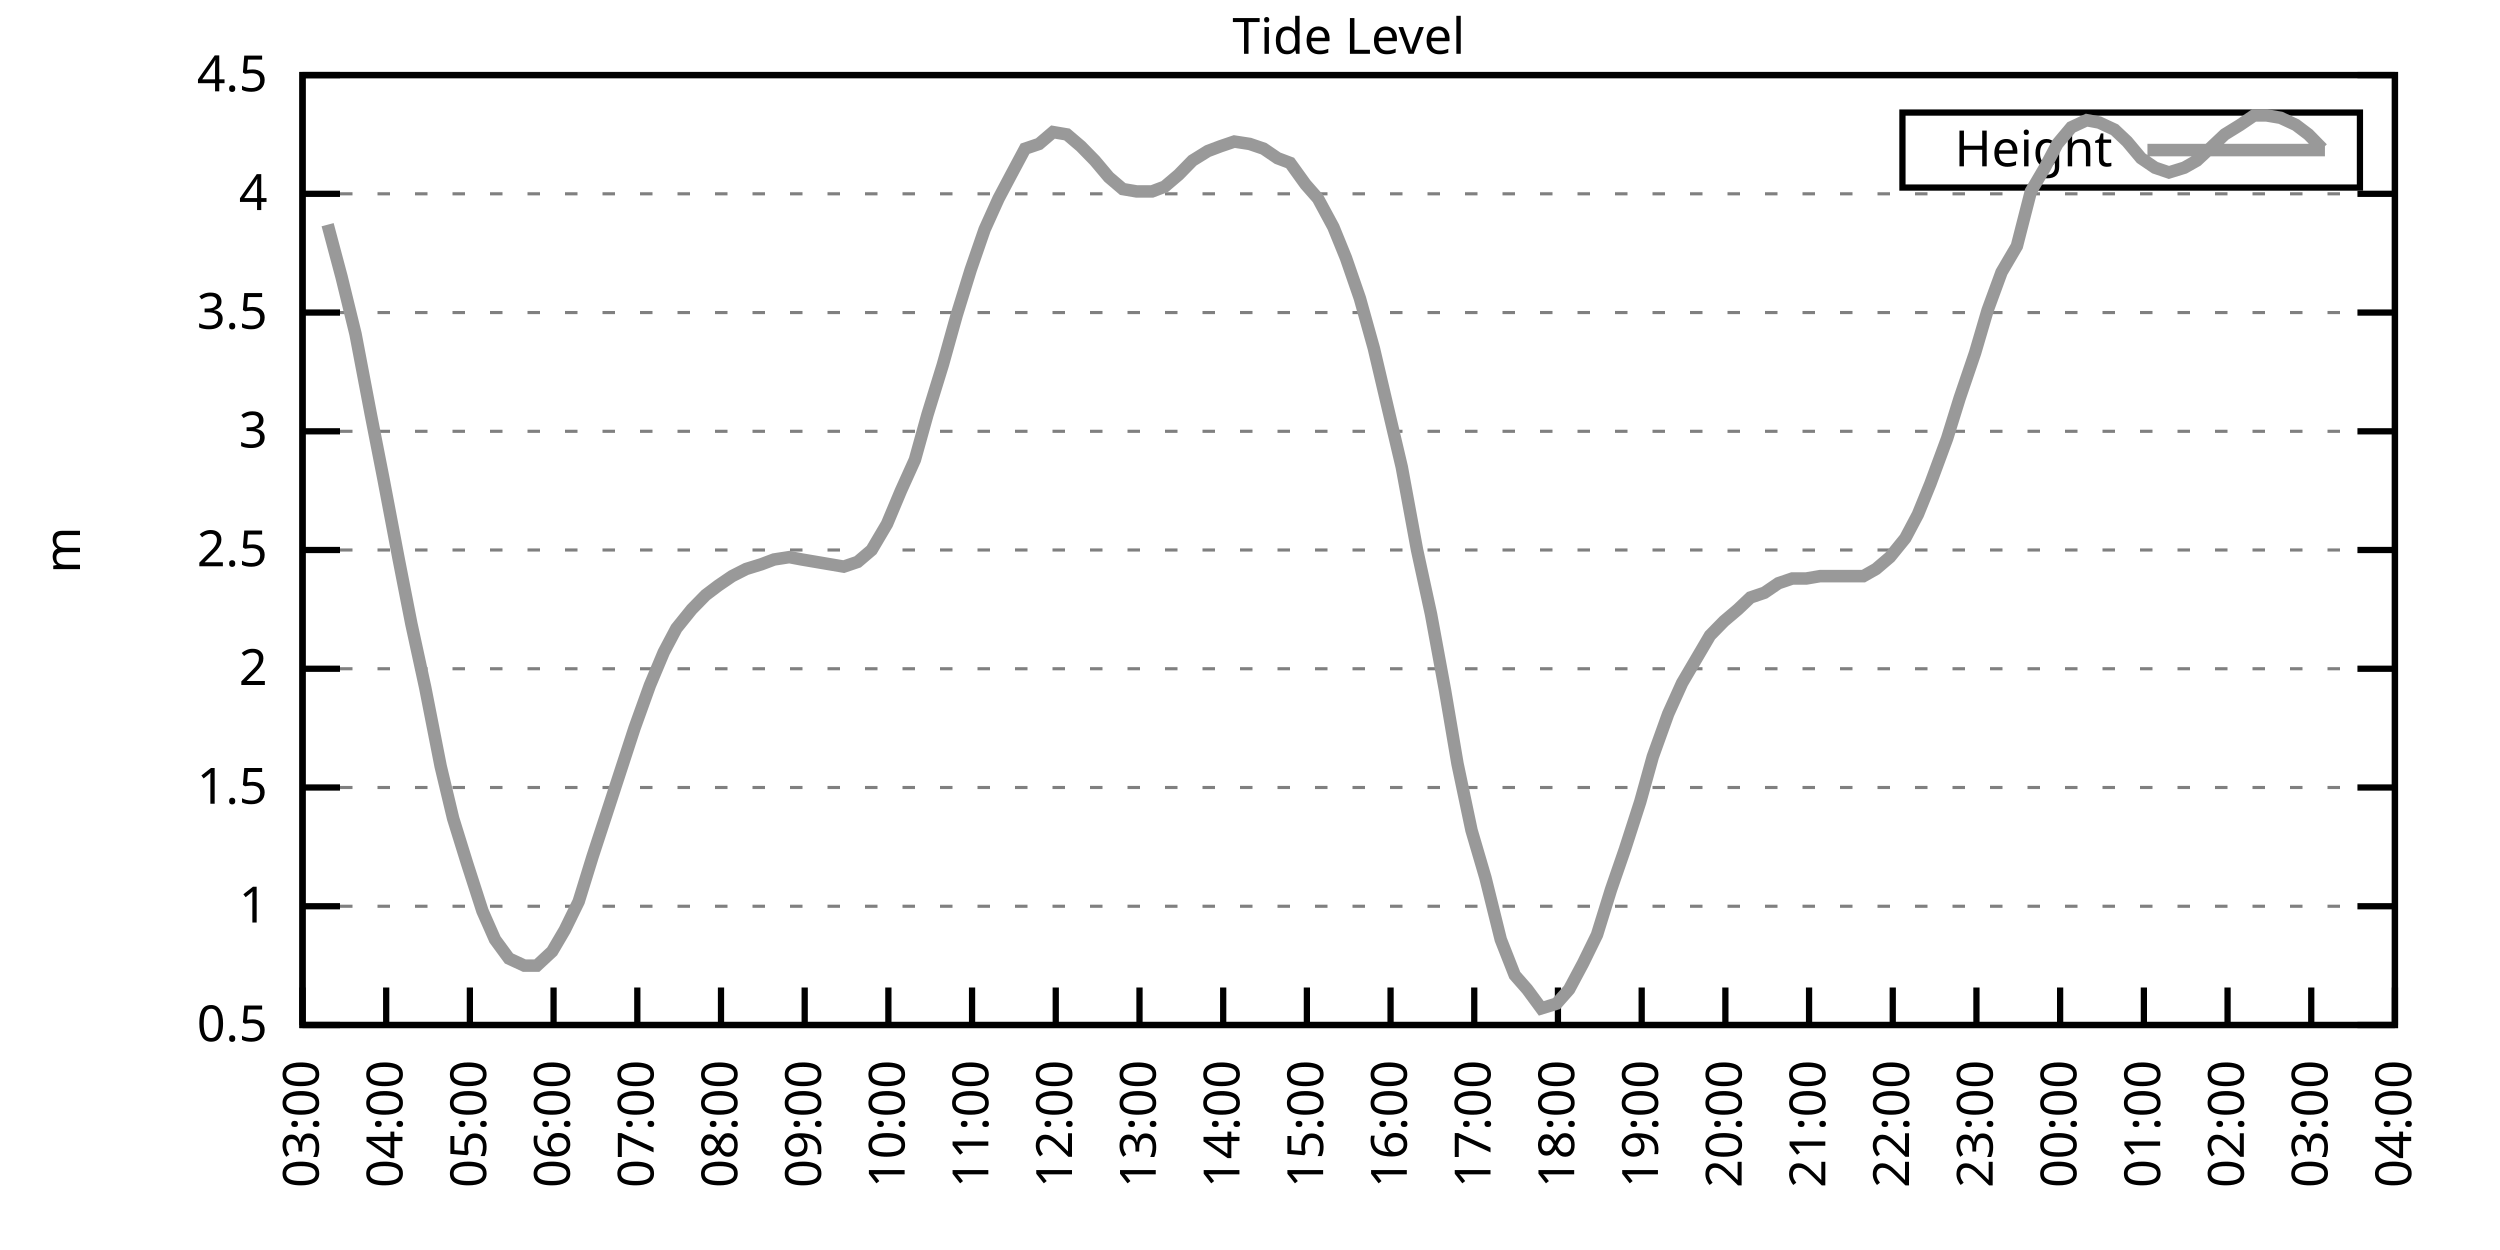
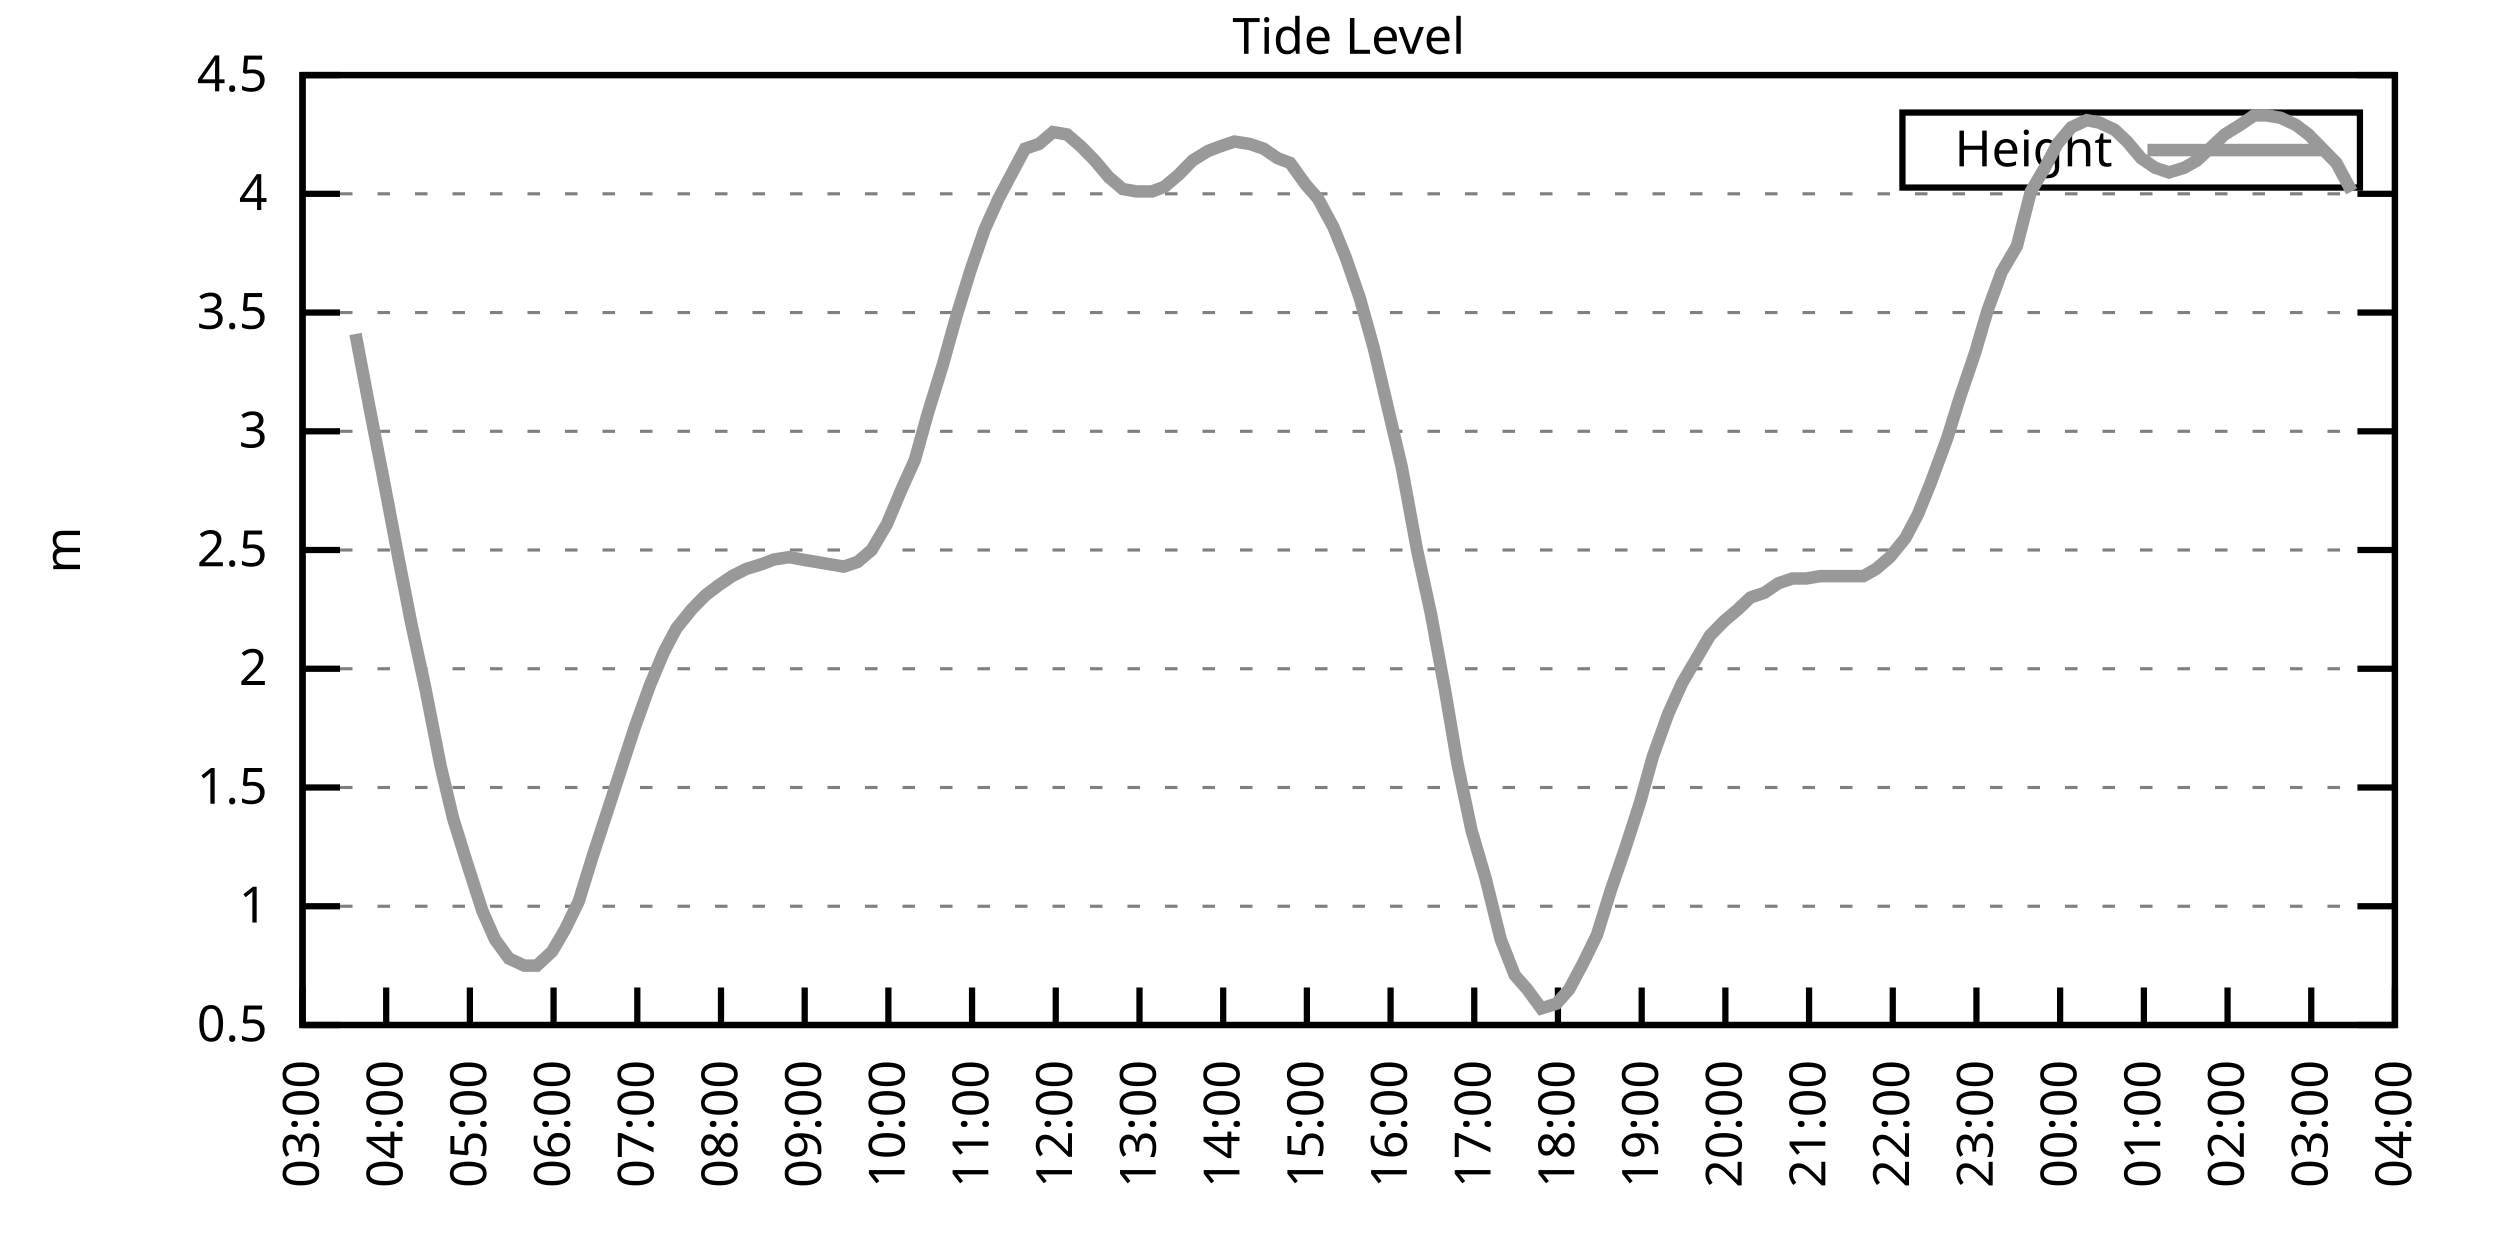
<svg xmlns="http://www.w3.org/2000/svg" xmlns:xlink="http://www.w3.org/1999/xlink" width="400" height="200" viewBox="0 0 400 200">
  <g id="gnuplot_canvas">
    <rect x="0" y="0" width="400" height="200" fill="none" />
    <defs>
      <circle id="gpDot" r="0.5" stroke-width="0.5" stroke="currentColor" />
      <path id="gpPt0" stroke-width="0.333" stroke="currentColor" d="M-1,0 h2 M0,-1 v2" />
      <path id="gpPt1" stroke-width="0.333" stroke="currentColor" d="M-1,-1 L1,1 M1,-1 L-1,1" />
      <path id="gpPt2" stroke-width="0.333" stroke="currentColor" d="M-1,0 L1,0 M0,-1 L0,1 M-1,-1 L1,1 M-1,1 L1,-1" />
      <rect id="gpPt3" stroke-width="0.333" stroke="currentColor" x="-1" y="-1" width="2" height="2" />
      <rect id="gpPt4" stroke-width="0.333" stroke="currentColor" fill="currentColor" x="-1" y="-1" width="2" height="2" />
      <circle id="gpPt5" stroke-width="0.333" stroke="currentColor" cx="0" cy="0" r="1" />
      <use xlink:href="#gpPt5" id="gpPt6" fill="currentColor" stroke="none" />
      <path id="gpPt7" stroke-width="0.333" stroke="currentColor" d="M0,-1.33 L-1.33,0.67 L1.33,0.67 z" />
      <use xlink:href="#gpPt7" id="gpPt8" fill="currentColor" stroke="none" />
      <use xlink:href="#gpPt7" id="gpPt9" stroke="currentColor" transform="rotate(180)" />
      <use xlink:href="#gpPt9" id="gpPt10" fill="currentColor" stroke="none" />
      <use xlink:href="#gpPt3" id="gpPt11" stroke="currentColor" transform="rotate(45)" />
      <use xlink:href="#gpPt11" id="gpPt12" fill="currentColor" stroke="none" />
      <path id="gpPt13" stroke-width="0.333" stroke="currentColor" d="M0,1.330 L1.265,0.411 L0.782,-1.067 L-0.782,-1.076 L-1.265,0.411 z" />
      <use xlink:href="#gpPt13" id="gpPt14" fill="currentColor" stroke="none" />
      <filter id="textbox" filterUnits="objectBoundingBox" x="0" y="0" height="1" width="1">
        <feFlood flood-color="white" flood-opacity="1" result="bgnd" />
        <feComposite in="SourceGraphic" in2="bgnd" operator="atop" />
      </filter>
      <filter id="greybox" filterUnits="objectBoundingBox" x="0" y="0" height="1" width="1">
        <feFlood flood-color="lightgrey" flood-opacity="1" result="grey" />
        <feComposite in="SourceGraphic" in2="grey" operator="atop" />
      </filter>
    </defs>
    <g fill="none" color="white" stroke="currentColor" stroke-width="1.00" stroke-linecap="butt" stroke-linejoin="miter">
</g>
    <g fill="none" color="black" stroke="currentColor" stroke-width="1.00" stroke-linecap="butt" stroke-linejoin="miter">
      <g stroke="none" shape-rendering="crispEdges">
        <polygon fill="rgb(255, 255, 255)" points="48.40,164.00 383.18,164.00 383.18,12.02 48.40,12.02 " />
      </g>
    </g>
    <g fill="none" color="black" stroke="currentColor" stroke-width="1.00" stroke-linecap="butt" stroke-linejoin="miter">
</g>
    <g fill="none" color="black" stroke="black" stroke-width="0.50" stroke-linecap="butt" stroke-linejoin="miter">
</g>
    <g fill="none" color="gray" stroke="currentColor" stroke-width="0.50" stroke-linecap="butt" stroke-linejoin="miter">
      <path stroke="gray" stroke-dasharray="2,4" class="gridline" d="M48.40,164.00 L383.19,164.00  " />
    </g>
    <g fill="none" color="gray" stroke="gray" stroke-width="1.00" stroke-linecap="butt" stroke-linejoin="miter">
</g>
    <g fill="none" color="black" stroke="currentColor" stroke-width="1.00" stroke-linecap="butt" stroke-linejoin="miter">
      <path stroke="black" d="M48.40,164.00 L54.40,164.00 M383.19,164.00 L377.19,164.00  " />
      <g transform="translate(42.80,166.60)" stroke="none" fill="black" font-family="Sans" font-size="8.00" text-anchor="end">
        <text>
          <tspan font-family="Sans"> 0.5</tspan>
        </text>
      </g>
    </g>
    <g fill="none" color="black" stroke="currentColor" stroke-width="1.00" stroke-linecap="butt" stroke-linejoin="miter">
</g>
    <g fill="none" color="black" stroke="black" stroke-width="0.50" stroke-linecap="butt" stroke-linejoin="miter">
</g>
    <g fill="none" color="gray" stroke="currentColor" stroke-width="0.50" stroke-linecap="butt" stroke-linejoin="miter">
      <path stroke="gray" stroke-dasharray="2,4" class="gridline" d="M48.40,145.00 L383.19,145.00  " />
    </g>
    <g fill="none" color="gray" stroke="gray" stroke-width="1.00" stroke-linecap="butt" stroke-linejoin="miter">
</g>
    <g fill="none" color="black" stroke="currentColor" stroke-width="1.00" stroke-linecap="butt" stroke-linejoin="miter">
      <path stroke="black" d="M48.40,145.00 L54.40,145.00 M383.19,145.00 L377.19,145.00  " />
      <g transform="translate(42.80,147.60)" stroke="none" fill="black" font-family="Sans" font-size="8.00" text-anchor="end">
        <text>
          <tspan font-family="Sans"> 1</tspan>
        </text>
      </g>
    </g>
    <g fill="none" color="black" stroke="currentColor" stroke-width="1.00" stroke-linecap="butt" stroke-linejoin="miter">
</g>
    <g fill="none" color="black" stroke="black" stroke-width="0.50" stroke-linecap="butt" stroke-linejoin="miter">
</g>
    <g fill="none" color="gray" stroke="currentColor" stroke-width="0.50" stroke-linecap="butt" stroke-linejoin="miter">
      <path stroke="gray" stroke-dasharray="2,4" class="gridline" d="M48.40,126.00 L383.19,126.00  " />
    </g>
    <g fill="none" color="gray" stroke="gray" stroke-width="1.00" stroke-linecap="butt" stroke-linejoin="miter">
</g>
    <g fill="none" color="black" stroke="currentColor" stroke-width="1.00" stroke-linecap="butt" stroke-linejoin="miter">
      <path stroke="black" d="M48.40,126.00 L54.40,126.00 M383.19,126.00 L377.19,126.00  " />
      <g transform="translate(42.80,128.60)" stroke="none" fill="black" font-family="Sans" font-size="8.00" text-anchor="end">
        <text>
          <tspan font-family="Sans"> 1.5</tspan>
        </text>
      </g>
    </g>
    <g fill="none" color="black" stroke="currentColor" stroke-width="1.00" stroke-linecap="butt" stroke-linejoin="miter">
</g>
    <g fill="none" color="black" stroke="black" stroke-width="0.50" stroke-linecap="butt" stroke-linejoin="miter">
</g>
    <g fill="none" color="gray" stroke="currentColor" stroke-width="0.50" stroke-linecap="butt" stroke-linejoin="miter">
      <path stroke="gray" stroke-dasharray="2,4" class="gridline" d="M48.40,107.00 L383.19,107.00  " />
    </g>
    <g fill="none" color="gray" stroke="gray" stroke-width="1.00" stroke-linecap="butt" stroke-linejoin="miter">
</g>
    <g fill="none" color="black" stroke="currentColor" stroke-width="1.00" stroke-linecap="butt" stroke-linejoin="miter">
      <path stroke="black" d="M48.40,107.00 L54.40,107.00 M383.19,107.00 L377.19,107.00  " />
      <g transform="translate(42.80,109.60)" stroke="none" fill="black" font-family="Sans" font-size="8.00" text-anchor="end">
        <text>
          <tspan font-family="Sans"> 2</tspan>
        </text>
      </g>
    </g>
    <g fill="none" color="black" stroke="currentColor" stroke-width="1.00" stroke-linecap="butt" stroke-linejoin="miter">
</g>
    <g fill="none" color="black" stroke="black" stroke-width="0.50" stroke-linecap="butt" stroke-linejoin="miter">
</g>
    <g fill="none" color="gray" stroke="currentColor" stroke-width="0.50" stroke-linecap="butt" stroke-linejoin="miter">
      <path stroke="gray" stroke-dasharray="2,4" class="gridline" d="M48.40,88.00 L383.19,88.00  " />
    </g>
    <g fill="none" color="gray" stroke="gray" stroke-width="1.00" stroke-linecap="butt" stroke-linejoin="miter">
</g>
    <g fill="none" color="black" stroke="currentColor" stroke-width="1.00" stroke-linecap="butt" stroke-linejoin="miter">
      <path stroke="black" d="M48.40,88.00 L54.40,88.00 M383.19,88.00 L377.19,88.00  " />
      <g transform="translate(42.80,90.60)" stroke="none" fill="black" font-family="Sans" font-size="8.00" text-anchor="end">
        <text>
          <tspan font-family="Sans"> 2.5</tspan>
        </text>
      </g>
    </g>
    <g fill="none" color="black" stroke="currentColor" stroke-width="1.00" stroke-linecap="butt" stroke-linejoin="miter">
</g>
    <g fill="none" color="black" stroke="black" stroke-width="0.50" stroke-linecap="butt" stroke-linejoin="miter">
</g>
    <g fill="none" color="gray" stroke="currentColor" stroke-width="0.50" stroke-linecap="butt" stroke-linejoin="miter">
      <path stroke="gray" stroke-dasharray="2,4" class="gridline" d="M48.40,69.01 L383.19,69.01  " />
    </g>
    <g fill="none" color="gray" stroke="gray" stroke-width="1.00" stroke-linecap="butt" stroke-linejoin="miter">
</g>
    <g fill="none" color="black" stroke="currentColor" stroke-width="1.00" stroke-linecap="butt" stroke-linejoin="miter">
      <path stroke="black" d="M48.40,69.01 L54.40,69.01 M383.19,69.01 L377.19,69.01  " />
      <g transform="translate(42.80,71.61)" stroke="none" fill="black" font-family="Sans" font-size="8.00" text-anchor="end">
        <text>
          <tspan font-family="Sans"> 3</tspan>
        </text>
      </g>
    </g>
    <g fill="none" color="black" stroke="currentColor" stroke-width="1.00" stroke-linecap="butt" stroke-linejoin="miter">
</g>
    <g fill="none" color="black" stroke="black" stroke-width="0.50" stroke-linecap="butt" stroke-linejoin="miter">
</g>
    <g fill="none" color="gray" stroke="currentColor" stroke-width="0.50" stroke-linecap="butt" stroke-linejoin="miter">
      <path stroke="gray" stroke-dasharray="2,4" class="gridline" d="M48.40,50.01 L383.19,50.01  " />
    </g>
    <g fill="none" color="gray" stroke="gray" stroke-width="1.00" stroke-linecap="butt" stroke-linejoin="miter">
</g>
    <g fill="none" color="black" stroke="currentColor" stroke-width="1.00" stroke-linecap="butt" stroke-linejoin="miter">
      <path stroke="black" d="M48.40,50.01 L54.40,50.01 M383.19,50.01 L377.19,50.01  " />
      <g transform="translate(42.80,52.61)" stroke="none" fill="black" font-family="Sans" font-size="8.00" text-anchor="end">
        <text>
          <tspan font-family="Sans"> 3.5</tspan>
        </text>
      </g>
    </g>
    <g fill="none" color="black" stroke="currentColor" stroke-width="1.00" stroke-linecap="butt" stroke-linejoin="miter">
</g>
    <g fill="none" color="black" stroke="black" stroke-width="0.50" stroke-linecap="butt" stroke-linejoin="miter">
</g>
    <g fill="none" color="gray" stroke="currentColor" stroke-width="0.50" stroke-linecap="butt" stroke-linejoin="miter">
      <path stroke="gray" stroke-dasharray="2,4" class="gridline" d="M48.40,31.01 L383.19,31.01  " />
    </g>
    <g fill="none" color="gray" stroke="gray" stroke-width="1.00" stroke-linecap="butt" stroke-linejoin="miter">
</g>
    <g fill="none" color="black" stroke="currentColor" stroke-width="1.00" stroke-linecap="butt" stroke-linejoin="miter">
      <path stroke="black" d="M48.40,31.01 L54.40,31.01 M383.19,31.01 L377.19,31.01  " />
      <g transform="translate(42.80,33.61)" stroke="none" fill="black" font-family="Sans" font-size="8.00" text-anchor="end">
        <text>
          <tspan font-family="Sans"> 4</tspan>
        </text>
      </g>
    </g>
    <g fill="none" color="black" stroke="currentColor" stroke-width="1.00" stroke-linecap="butt" stroke-linejoin="miter">
</g>
    <g fill="none" color="black" stroke="black" stroke-width="0.50" stroke-linecap="butt" stroke-linejoin="miter">
</g>
    <g fill="none" color="gray" stroke="currentColor" stroke-width="0.50" stroke-linecap="butt" stroke-linejoin="miter">
      <path stroke="gray" stroke-dasharray="2,4" class="gridline" d="M48.40,12.01 L383.19,12.01  " />
    </g>
    <g fill="none" color="gray" stroke="gray" stroke-width="1.00" stroke-linecap="butt" stroke-linejoin="miter">
</g>
    <g fill="none" color="black" stroke="currentColor" stroke-width="1.00" stroke-linecap="butt" stroke-linejoin="miter">
      <path stroke="black" d="M48.40,12.01 L54.40,12.01 M383.19,12.01 L377.19,12.01  " />
      <g transform="translate(42.80,14.61)" stroke="none" fill="black" font-family="Sans" font-size="8.00" text-anchor="end">
        <text>
          <tspan font-family="Sans"> 4.5</tspan>
        </text>
      </g>
    </g>
    <g fill="none" color="black" stroke="currentColor" stroke-width="1.00" stroke-linecap="butt" stroke-linejoin="miter">
      <path stroke="black" d="M48.40,164.00 L48.40,158.00  " />
      <g transform="translate(51.00,169.60) rotate(270.00)" stroke="none" fill="black" font-family="Sans" font-size="8.00" text-anchor="end">
        <text>
          <tspan font-family="Sans">03:00</tspan>
        </text>
      </g>
    </g>
    <g fill="none" color="black" stroke="currentColor" stroke-width="1.00" stroke-linecap="butt" stroke-linejoin="miter">
      <path stroke="black" d="M61.79,164.00 L61.79,158.00  " />
      <g transform="translate(64.39,169.60) rotate(270.00)" stroke="none" fill="black" font-family="Sans" font-size="8.00" text-anchor="end">
        <text>
          <tspan font-family="Sans">04:00</tspan>
        </text>
      </g>
    </g>
    <g fill="none" color="black" stroke="currentColor" stroke-width="1.00" stroke-linecap="butt" stroke-linejoin="miter">
      <path stroke="black" d="M75.18,164.00 L75.18,158.00  " />
      <g transform="translate(77.78,169.60) rotate(270.00)" stroke="none" fill="black" font-family="Sans" font-size="8.00" text-anchor="end">
        <text>
          <tspan font-family="Sans">05:00</tspan>
        </text>
      </g>
    </g>
    <g fill="none" color="black" stroke="currentColor" stroke-width="1.00" stroke-linecap="butt" stroke-linejoin="miter">
      <path stroke="black" d="M88.57,164.00 L88.57,158.00  " />
      <g transform="translate(91.17,169.60) rotate(270.00)" stroke="none" fill="black" font-family="Sans" font-size="8.00" text-anchor="end">
        <text>
          <tspan font-family="Sans">06:00</tspan>
        </text>
      </g>
    </g>
    <g fill="none" color="black" stroke="currentColor" stroke-width="1.00" stroke-linecap="butt" stroke-linejoin="miter">
      <path stroke="black" d="M101.97,164.00 L101.97,158.00  " />
      <g transform="translate(104.57,169.60) rotate(270.00)" stroke="none" fill="black" font-family="Sans" font-size="8.00" text-anchor="end">
        <text>
          <tspan font-family="Sans">07:00</tspan>
        </text>
      </g>
    </g>
    <g fill="none" color="black" stroke="currentColor" stroke-width="1.00" stroke-linecap="butt" stroke-linejoin="miter">
      <path stroke="black" d="M115.36,164.00 L115.36,158.00  " />
      <g transform="translate(117.96,169.60) rotate(270.00)" stroke="none" fill="black" font-family="Sans" font-size="8.00" text-anchor="end">
        <text>
          <tspan font-family="Sans">08:00</tspan>
        </text>
      </g>
    </g>
    <g fill="none" color="black" stroke="currentColor" stroke-width="1.00" stroke-linecap="butt" stroke-linejoin="miter">
      <path stroke="black" d="M128.75,164.00 L128.75,158.00  " />
      <g transform="translate(131.35,169.60) rotate(270.00)" stroke="none" fill="black" font-family="Sans" font-size="8.00" text-anchor="end">
        <text>
          <tspan font-family="Sans">09:00</tspan>
        </text>
      </g>
    </g>
    <g fill="none" color="black" stroke="currentColor" stroke-width="1.00" stroke-linecap="butt" stroke-linejoin="miter">
      <path stroke="black" d="M142.14,164.00 L142.14,158.00  " />
      <g transform="translate(144.74,169.60) rotate(270.00)" stroke="none" fill="black" font-family="Sans" font-size="8.00" text-anchor="end">
        <text>
          <tspan font-family="Sans">10:00</tspan>
        </text>
      </g>
    </g>
    <g fill="none" color="black" stroke="currentColor" stroke-width="1.00" stroke-linecap="butt" stroke-linejoin="miter">
      <path stroke="black" d="M155.53,164.00 L155.53,158.00  " />
      <g transform="translate(158.13,169.60) rotate(270.00)" stroke="none" fill="black" font-family="Sans" font-size="8.00" text-anchor="end">
        <text>
          <tspan font-family="Sans">11:00</tspan>
        </text>
      </g>
    </g>
    <g fill="none" color="black" stroke="currentColor" stroke-width="1.00" stroke-linecap="butt" stroke-linejoin="miter">
      <path stroke="black" d="M168.92,164.00 L168.92,158.00  " />
      <g transform="translate(171.52,169.60) rotate(270.00)" stroke="none" fill="black" font-family="Sans" font-size="8.00" text-anchor="end">
        <text>
          <tspan font-family="Sans">12:00</tspan>
        </text>
      </g>
    </g>
    <g fill="none" color="black" stroke="currentColor" stroke-width="1.00" stroke-linecap="butt" stroke-linejoin="miter">
      <path stroke="black" d="M182.32,164.00 L182.32,158.00  " />
      <g transform="translate(184.92,169.60) rotate(270.00)" stroke="none" fill="black" font-family="Sans" font-size="8.00" text-anchor="end">
        <text>
          <tspan font-family="Sans">13:00</tspan>
        </text>
      </g>
    </g>
    <g fill="none" color="black" stroke="currentColor" stroke-width="1.00" stroke-linecap="butt" stroke-linejoin="miter">
      <path stroke="black" d="M195.71,164.00 L195.71,158.00  " />
      <g transform="translate(198.31,169.60) rotate(270.00)" stroke="none" fill="black" font-family="Sans" font-size="8.00" text-anchor="end">
        <text>
          <tspan font-family="Sans">14:00</tspan>
        </text>
      </g>
    </g>
    <g fill="none" color="black" stroke="currentColor" stroke-width="1.00" stroke-linecap="butt" stroke-linejoin="miter">
      <path stroke="black" d="M209.10,164.00 L209.10,158.00  " />
      <g transform="translate(211.70,169.60) rotate(270.00)" stroke="none" fill="black" font-family="Sans" font-size="8.00" text-anchor="end">
        <text>
          <tspan font-family="Sans">15:00</tspan>
        </text>
      </g>
    </g>
    <g fill="none" color="black" stroke="currentColor" stroke-width="1.00" stroke-linecap="butt" stroke-linejoin="miter">
      <path stroke="black" d="M222.49,164.00 L222.49,158.00  " />
      <g transform="translate(225.09,169.60) rotate(270.00)" stroke="none" fill="black" font-family="Sans" font-size="8.00" text-anchor="end">
        <text>
          <tspan font-family="Sans">16:00</tspan>
        </text>
      </g>
    </g>
    <g fill="none" color="black" stroke="currentColor" stroke-width="1.00" stroke-linecap="butt" stroke-linejoin="miter">
      <path stroke="black" d="M235.88,164.00 L235.88,158.00  " />
      <g transform="translate(238.48,169.60) rotate(270.00)" stroke="none" fill="black" font-family="Sans" font-size="8.00" text-anchor="end">
        <text>
          <tspan font-family="Sans">17:00</tspan>
        </text>
      </g>
    </g>
    <g fill="none" color="black" stroke="currentColor" stroke-width="1.00" stroke-linecap="butt" stroke-linejoin="miter">
      <path stroke="black" d="M249.27,164.00 L249.27,158.00  " />
      <g transform="translate(251.87,169.60) rotate(270.00)" stroke="none" fill="black" font-family="Sans" font-size="8.00" text-anchor="end">
        <text>
          <tspan font-family="Sans">18:00</tspan>
        </text>
      </g>
    </g>
    <g fill="none" color="black" stroke="currentColor" stroke-width="1.00" stroke-linecap="butt" stroke-linejoin="miter">
      <path stroke="black" d="M262.67,164.00 L262.67,158.00  " />
      <g transform="translate(265.27,169.60) rotate(270.00)" stroke="none" fill="black" font-family="Sans" font-size="8.00" text-anchor="end">
        <text>
          <tspan font-family="Sans">19:00</tspan>
        </text>
      </g>
    </g>
    <g fill="none" color="black" stroke="currentColor" stroke-width="1.00" stroke-linecap="butt" stroke-linejoin="miter">
      <path stroke="black" d="M276.06,164.00 L276.06,158.00  " />
      <g transform="translate(278.66,169.60) rotate(270.00)" stroke="none" fill="black" font-family="Sans" font-size="8.00" text-anchor="end">
        <text>
          <tspan font-family="Sans">20:00</tspan>
        </text>
      </g>
    </g>
    <g fill="none" color="black" stroke="currentColor" stroke-width="1.00" stroke-linecap="butt" stroke-linejoin="miter">
      <path stroke="black" d="M289.45,164.00 L289.45,158.00  " />
      <g transform="translate(292.05,169.60) rotate(270.00)" stroke="none" fill="black" font-family="Sans" font-size="8.00" text-anchor="end">
        <text>
          <tspan font-family="Sans">21:00</tspan>
        </text>
      </g>
    </g>
    <g fill="none" color="black" stroke="currentColor" stroke-width="1.00" stroke-linecap="butt" stroke-linejoin="miter">
      <path stroke="black" d="M302.84,164.00 L302.84,158.00  " />
      <g transform="translate(305.44,169.60) rotate(270.00)" stroke="none" fill="black" font-family="Sans" font-size="8.00" text-anchor="end">
        <text>
          <tspan font-family="Sans">22:00</tspan>
        </text>
      </g>
    </g>
    <g fill="none" color="black" stroke="currentColor" stroke-width="1.00" stroke-linecap="butt" stroke-linejoin="miter">
      <path stroke="black" d="M316.23,164.00 L316.23,158.00  " />
      <g transform="translate(318.83,169.60) rotate(270.00)" stroke="none" fill="black" font-family="Sans" font-size="8.00" text-anchor="end">
        <text>
          <tspan font-family="Sans">23:00</tspan>
        </text>
      </g>
    </g>
    <g fill="none" color="black" stroke="currentColor" stroke-width="1.00" stroke-linecap="butt" stroke-linejoin="miter">
      <path stroke="black" d="M329.62,164.00 L329.62,158.00  " />
      <g transform="translate(332.22,169.60) rotate(270.00)" stroke="none" fill="black" font-family="Sans" font-size="8.00" text-anchor="end">
        <text>
          <tspan font-family="Sans">00:00</tspan>
        </text>
      </g>
    </g>
    <g fill="none" color="black" stroke="currentColor" stroke-width="1.00" stroke-linecap="butt" stroke-linejoin="miter">
      <path stroke="black" d="M343.02,164.00 L343.02,158.00  " />
      <g transform="translate(345.62,169.60) rotate(270.00)" stroke="none" fill="black" font-family="Sans" font-size="8.00" text-anchor="end">
        <text>
          <tspan font-family="Sans">01:00</tspan>
        </text>
      </g>
    </g>
    <g fill="none" color="black" stroke="currentColor" stroke-width="1.00" stroke-linecap="butt" stroke-linejoin="miter">
      <path stroke="black" d="M356.41,164.00 L356.41,158.00  " />
      <g transform="translate(359.01,169.60) rotate(270.00)" stroke="none" fill="black" font-family="Sans" font-size="8.00" text-anchor="end">
        <text>
          <tspan font-family="Sans">02:00</tspan>
        </text>
      </g>
    </g>
    <g fill="none" color="black" stroke="currentColor" stroke-width="1.00" stroke-linecap="butt" stroke-linejoin="miter">
      <path stroke="black" d="M369.80,164.00 L369.80,158.00  " />
      <g transform="translate(372.40,169.60) rotate(270.00)" stroke="none" fill="black" font-family="Sans" font-size="8.00" text-anchor="end">
        <text>
          <tspan font-family="Sans">03:00</tspan>
        </text>
      </g>
    </g>
    <g fill="none" color="black" stroke="currentColor" stroke-width="1.00" stroke-linecap="butt" stroke-linejoin="miter">
      <path stroke="black" d="M383.19,164.00 L383.19,158.00  " />
      <g transform="translate(385.79,169.60) rotate(270.00)" stroke="none" fill="black" font-family="Sans" font-size="8.00" text-anchor="end">
        <text>
          <tspan font-family="Sans">04:00</tspan>
        </text>
      </g>
    </g>
    <g fill="none" color="black" stroke="currentColor" stroke-width="1.00" stroke-linecap="butt" stroke-linejoin="miter">
</g>
    <g fill="none" color="black" stroke="currentColor" stroke-width="1.00" stroke-linecap="butt" stroke-linejoin="miter">
      <path stroke="black" d="M48.40,12.01 L48.40,164.00 L383.19,164.00 L383.19,12.01 L48.40,12.01 Z  " />
    </g>
    <g fill="none" color="black" stroke="currentColor" stroke-width="1.00" stroke-linecap="butt" stroke-linejoin="miter">
</g>
    <g fill="none" color="black" stroke="currentColor" stroke-width="1.00" stroke-linecap="butt" stroke-linejoin="miter">
      <path stroke="black" d="M304.39,30.01 L304.39,18.01 L377.59,18.01 L377.59,30.01 L304.39,30.01 Z  " />
    </g>
    <g id="Tide_level_plot_1">
      <g fill="none" color="white" stroke="black" stroke-width="2.00" stroke-linecap="butt" stroke-linejoin="miter">
</g>
      <g fill="none" color="black" stroke="currentColor" stroke-width="2.00" stroke-linecap="butt" stroke-linejoin="miter">
        <g transform="translate(337.99,26.61)" stroke="none" fill="black" font-family="Sans" font-size="8.00" text-anchor="end">
          <text>
            <tspan font-family="Sans">Height</tspan>
          </text>
        </g>
      </g>
      <g fill="none" color="black" stroke="currentColor" stroke-width="2.00" stroke-linecap="butt" stroke-linejoin="miter">
-         <path stroke="rgb(153, 153, 153)" d="M343.59,24.01 L371.99,24.01 M52.42,35.95 L54.65,44.31 L56.88,53.43 L59.34,66.35 L61.35,76.61 L63.80,89.52   L65.81,99.78 L68.04,110.04 L70.50,122.58 L72.50,130.94 L74.74,138.16 L77.19,145.76 L79.20,150.32 L81.43,153.36   L83.89,154.50 L85.90,154.50 L88.35,152.22 L90.36,148.80 L92.59,144.24 L94.82,137.02 L97.06,130.18 L99.29,123.34   L101.52,116.50 L103.98,109.66 L106.21,104.34 L108.22,100.54 L110.67,97.50 L112.90,95.22 L114.91,93.70 L117.14,92.18   L119.38,91.04 L121.83,90.28 L123.84,89.52 L126.29,89.14 L128.30,89.52 L130.54,89.90 L132.77,90.28 L135.00,90.66   L137.23,89.90 L139.46,88.00 L141.92,83.83 L144.15,78.51 L146.38,73.57 L148.39,66.35 L150.85,58.37 L153.08,50.39   L155.31,43.17 L157.54,36.71 L159.77,31.77 L161.78,27.97 L164.01,23.79 L166.25,23.03 L168.48,21.13 L170.71,21.51   L172.94,23.41 L175.17,25.69 L177.41,28.35 L179.64,30.25 L181.87,30.63 L184.32,30.63 L186.33,29.87 L188.57,27.97   L190.80,25.69 L193.25,24.17 L195.26,23.41 L197.49,22.65 L199.95,23.03 L202.18,23.79 L204.41,25.31 L206.42,26.07   L208.88,29.49 L210.88,31.77 L213.34,36.33 L215.35,41.27 L217.58,47.73 L219.81,55.71 L222.04,65.21 L224.28,74.71   L226.73,88.00 L228.96,98.26 L231.20,110.42 L233.20,122.20 L235.44,132.84 L237.67,140.44 L240.12,150.32 L242.36,156.02   L244.36,158.30 L246.60,161.34 L249.05,160.58 L251.06,158.30 L253.29,154.12 L255.52,149.56 L257.76,142.34 L259.99,135.88   L262.44,128.28 L264.45,121.06 L266.91,114.22 L269.14,109.28 L271.37,105.48 L273.60,101.68 L275.83,99.40 L278.07,97.50   L280.07,95.60 L282.31,94.84 L284.54,93.32 L286.77,92.56 L289.00,92.56 L291.23,92.18 L293.69,92.18 L295.92,92.18   L298.15,92.18 L300.16,91.04 L302.39,89.14 L304.85,86.11 L306.86,82.31 L308.87,77.37 L311.54,70.15 L313.55,63.69   L316.01,56.47 L318.02,49.63 L320.25,43.55 L322.70,39.37 L324.94,30.63 L327.17,26.83 L329.18,23.03 L331.41,20.37   L333.86,19.23 L335.87,19.61 L338.33,20.75 L340.34,22.65 L342.57,25.31 L344.80,26.83 L347.03,27.59 L349.49,26.83   L351.50,25.69 L353.95,23.41 L355.96,21.51 L358.42,19.99 L360.65,18.47 L362.66,18.47 L364.89,18.85 L367.34,19.99   L369.35,21.51 L371.58,23.79  " />
+         <path stroke="rgb(153, 153, 153)" d="M343.59,24.01 L371.99,24.01 M56.88,53.43 L59.34,66.35 L61.35,76.61 L63.80,89.52 L65.81,99.78 L68.04,110.04   L70.50,122.58 L72.50,130.94 L74.74,138.16 L77.19,145.76 L79.20,150.32 L81.43,153.36 L83.89,154.50 L85.90,154.50   L88.35,152.22 L90.36,148.80 L92.59,144.24 L94.82,137.02 L97.06,130.18 L99.29,123.34 L101.52,116.50 L103.98,109.66   L106.21,104.34 L108.22,100.54 L110.67,97.50 L112.90,95.22 L114.91,93.70 L117.14,92.18 L119.38,91.04 L121.83,90.28   L123.84,89.52 L126.29,89.14 L128.30,89.52 L130.54,89.90 L132.77,90.28 L135.00,90.66 L137.23,89.90 L139.46,88.00   L141.92,83.83 L144.15,78.51 L146.38,73.57 L148.39,66.35 L150.85,58.37 L153.08,50.39 L155.31,43.17 L157.54,36.71   L159.77,31.77 L161.78,27.97 L164.01,23.79 L166.25,23.03 L168.48,21.13 L170.71,21.51 L172.94,23.41 L175.17,25.69   L177.41,28.35 L179.64,30.25 L181.87,30.63 L184.32,30.63 L186.33,29.87 L188.57,27.97 L190.80,25.69 L193.25,24.17   L195.26,23.41 L197.49,22.65 L199.95,23.03 L202.18,23.79 L204.41,25.31 L206.42,26.07 L208.88,29.49 L210.88,31.77   L213.34,36.33 L215.35,41.27 L217.58,47.73 L219.81,55.71 L222.04,65.21 L224.28,74.71 L226.73,88.00 L228.96,98.26   L231.20,110.42 L233.20,122.20 L235.44,132.84 L237.67,140.44 L240.12,150.32 L242.36,156.02 L244.36,158.30 L246.60,161.34   L249.05,160.58 L251.06,158.30 L253.29,154.12 L255.52,149.56 L257.76,142.34 L259.99,135.88 L262.44,128.28 L264.45,121.06   L266.91,114.22 L269.14,109.28 L271.37,105.48 L273.60,101.68 L275.83,99.40 L278.07,97.50 L280.07,95.60 L282.31,94.84   L284.54,93.32 L286.77,92.56 L289.00,92.56 L291.23,92.18 L293.69,92.18 L295.92,92.18 L298.15,92.18 L300.16,91.04   L302.39,89.14 L304.85,86.11 L306.86,82.31 L308.87,77.37 L311.54,70.15 L313.55,63.69 L316.01,56.47 L318.02,49.63   L320.25,43.55 L322.70,39.37 L324.94,30.63 L327.17,26.83 L329.18,23.03 L331.41,20.37 L333.86,19.23 L335.87,19.61   L338.33,20.75 L340.34,22.65 L342.57,25.31 L344.80,26.83 L347.03,27.59 L349.49,26.83 L351.50,25.69 L353.95,23.41   L355.96,21.51 L358.42,19.99 L360.65,18.47 L362.66,18.47 L364.89,18.85 L367.34,19.99 L369.35,21.51 L371.58,23.79   L373.82,26.07 L376.27,30.63  " />
      </g>
    </g>
    <g fill="none" color="black" stroke="currentColor" stroke-width="2.00" stroke-linecap="butt" stroke-linejoin="miter">
</g>
    <g fill="none" color="black" stroke="black" stroke-width="1.00" stroke-linecap="butt" stroke-linejoin="miter">
</g>
    <g fill="none" color="black" stroke="currentColor" stroke-width="1.00" stroke-linecap="butt" stroke-linejoin="miter">
      <path stroke="black" d="M48.40,12.01 L48.40,164.00 L383.19,164.00 L383.19,12.01 L48.40,12.01 Z  " />
      <g transform="translate(12.80,88.01) rotate(270.00)" stroke="none" fill="black" font-family="Sans" font-size="8.00" text-anchor="middle">
        <text>
          <tspan font-family="Sans">m</tspan>
        </text>
      </g>
    </g>
    <g fill="none" color="black" stroke="currentColor" stroke-width="1.00" stroke-linecap="butt" stroke-linejoin="miter">
</g>
    <g fill="none" color="black" stroke="currentColor" stroke-width="1.00" stroke-linecap="butt" stroke-linejoin="miter">
      <g transform="translate(215.79,8.61)" stroke="none" fill="black" font-family="Sans" font-size="8.00" text-anchor="middle">
        <text>
          <tspan font-family="Sans">Tide Level</tspan>
        </text>
      </g>
    </g>
    <g fill="none" color="black" stroke="currentColor" stroke-width="1.00" stroke-linecap="butt" stroke-linejoin="miter">
</g>
  </g>
</svg>
